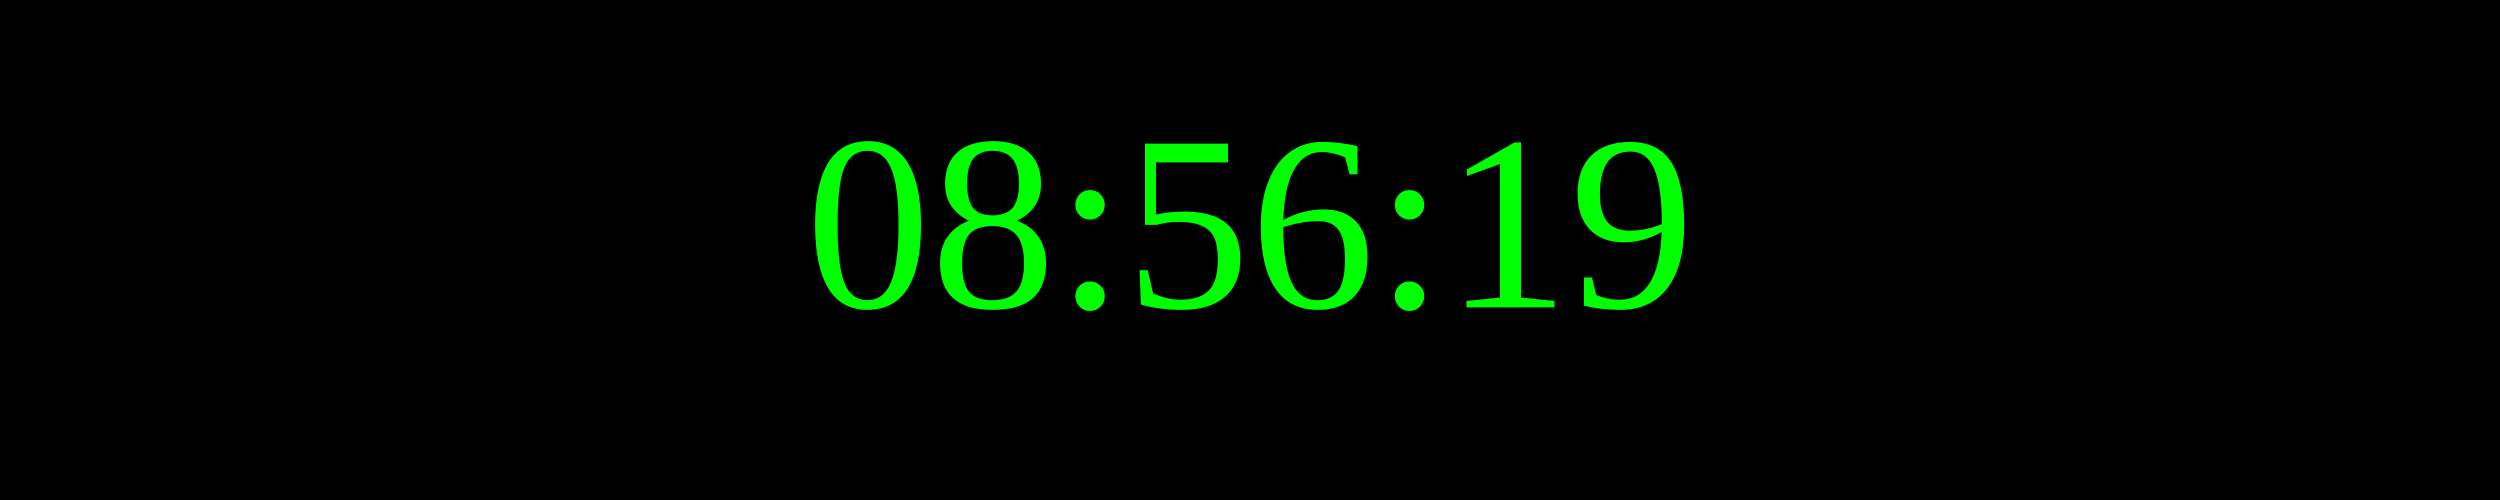
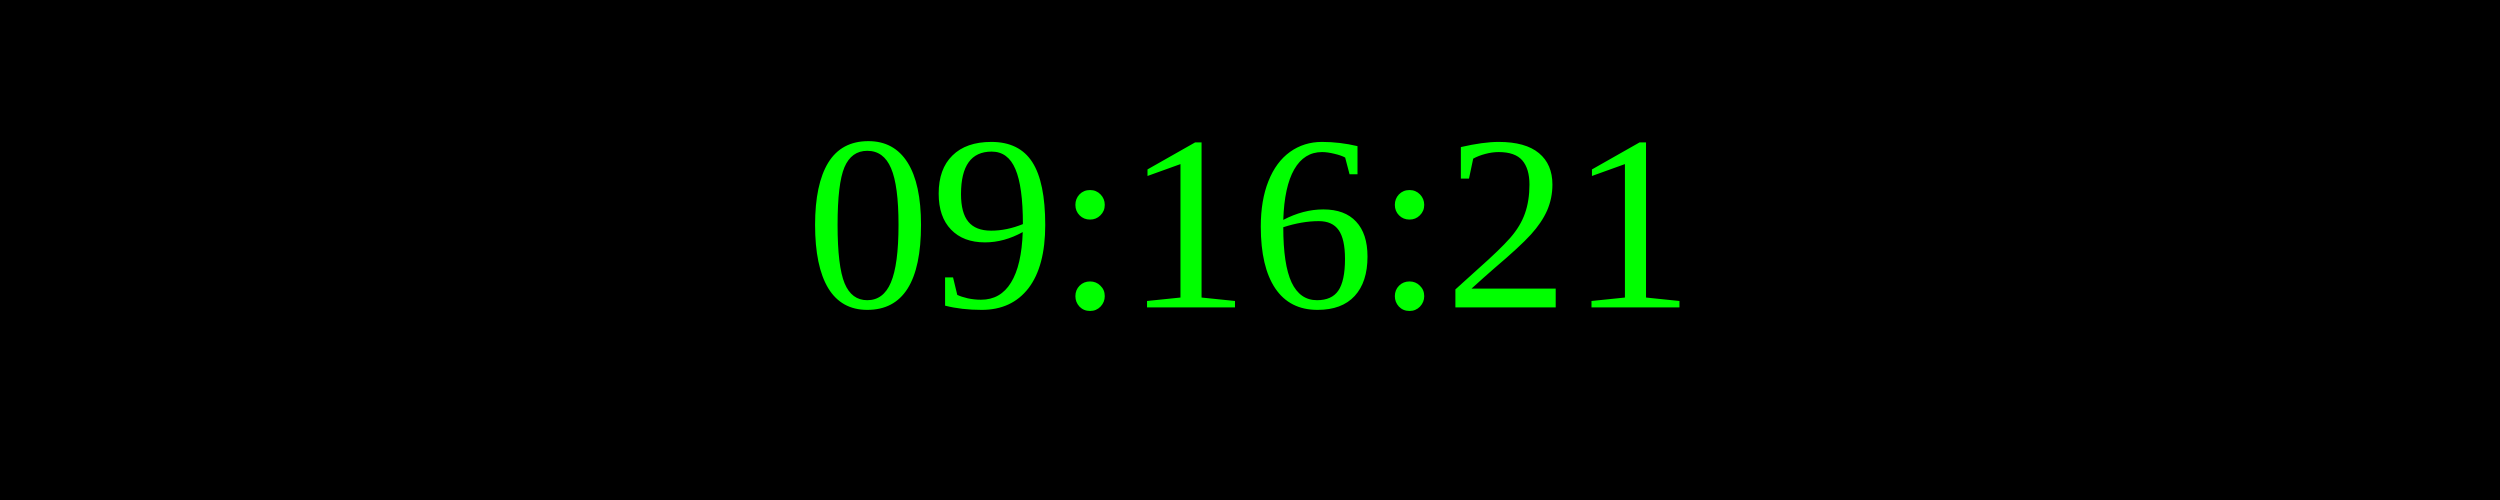
<svg xmlns="http://www.w3.org/2000/svg" width="250" height="50">
  <rect width="100%" height="100%" fill="black" />
  <text x="50%" y="50%" font-size="25" fill="lime" text-anchor="middle" dominant-baseline="middle">
- 08:56:19
+ 09:16:21
</text>
</svg>
